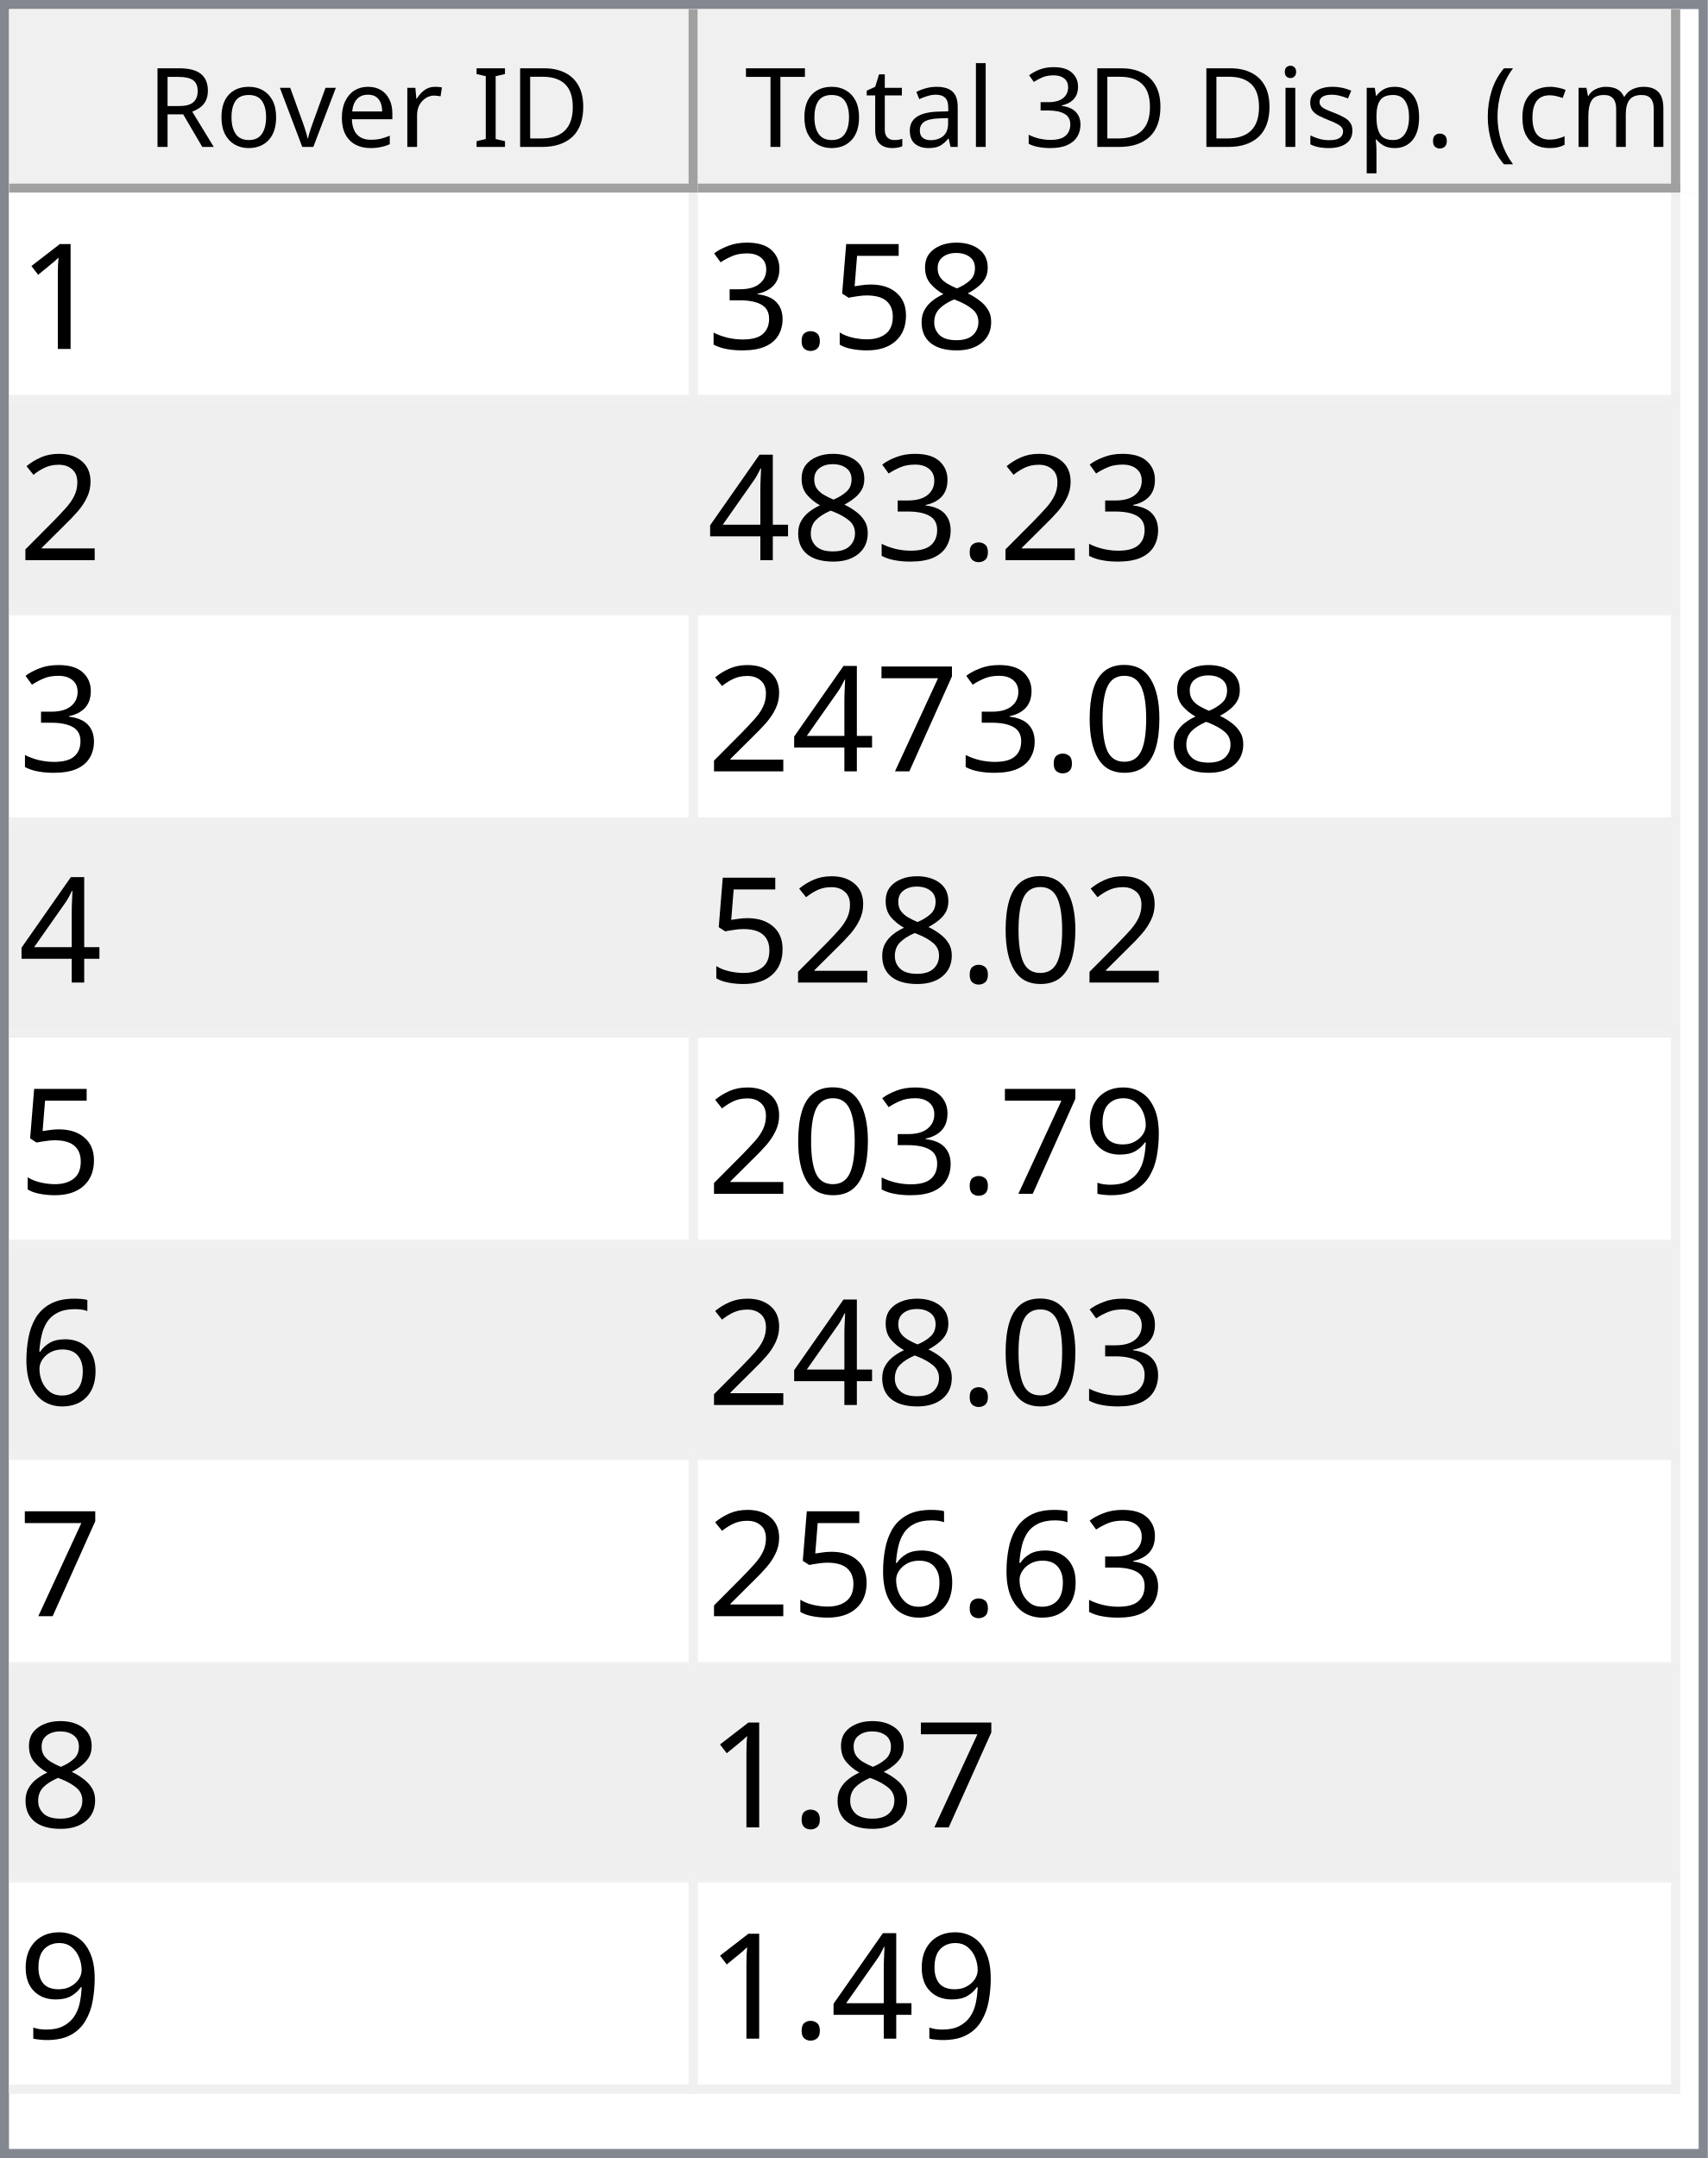
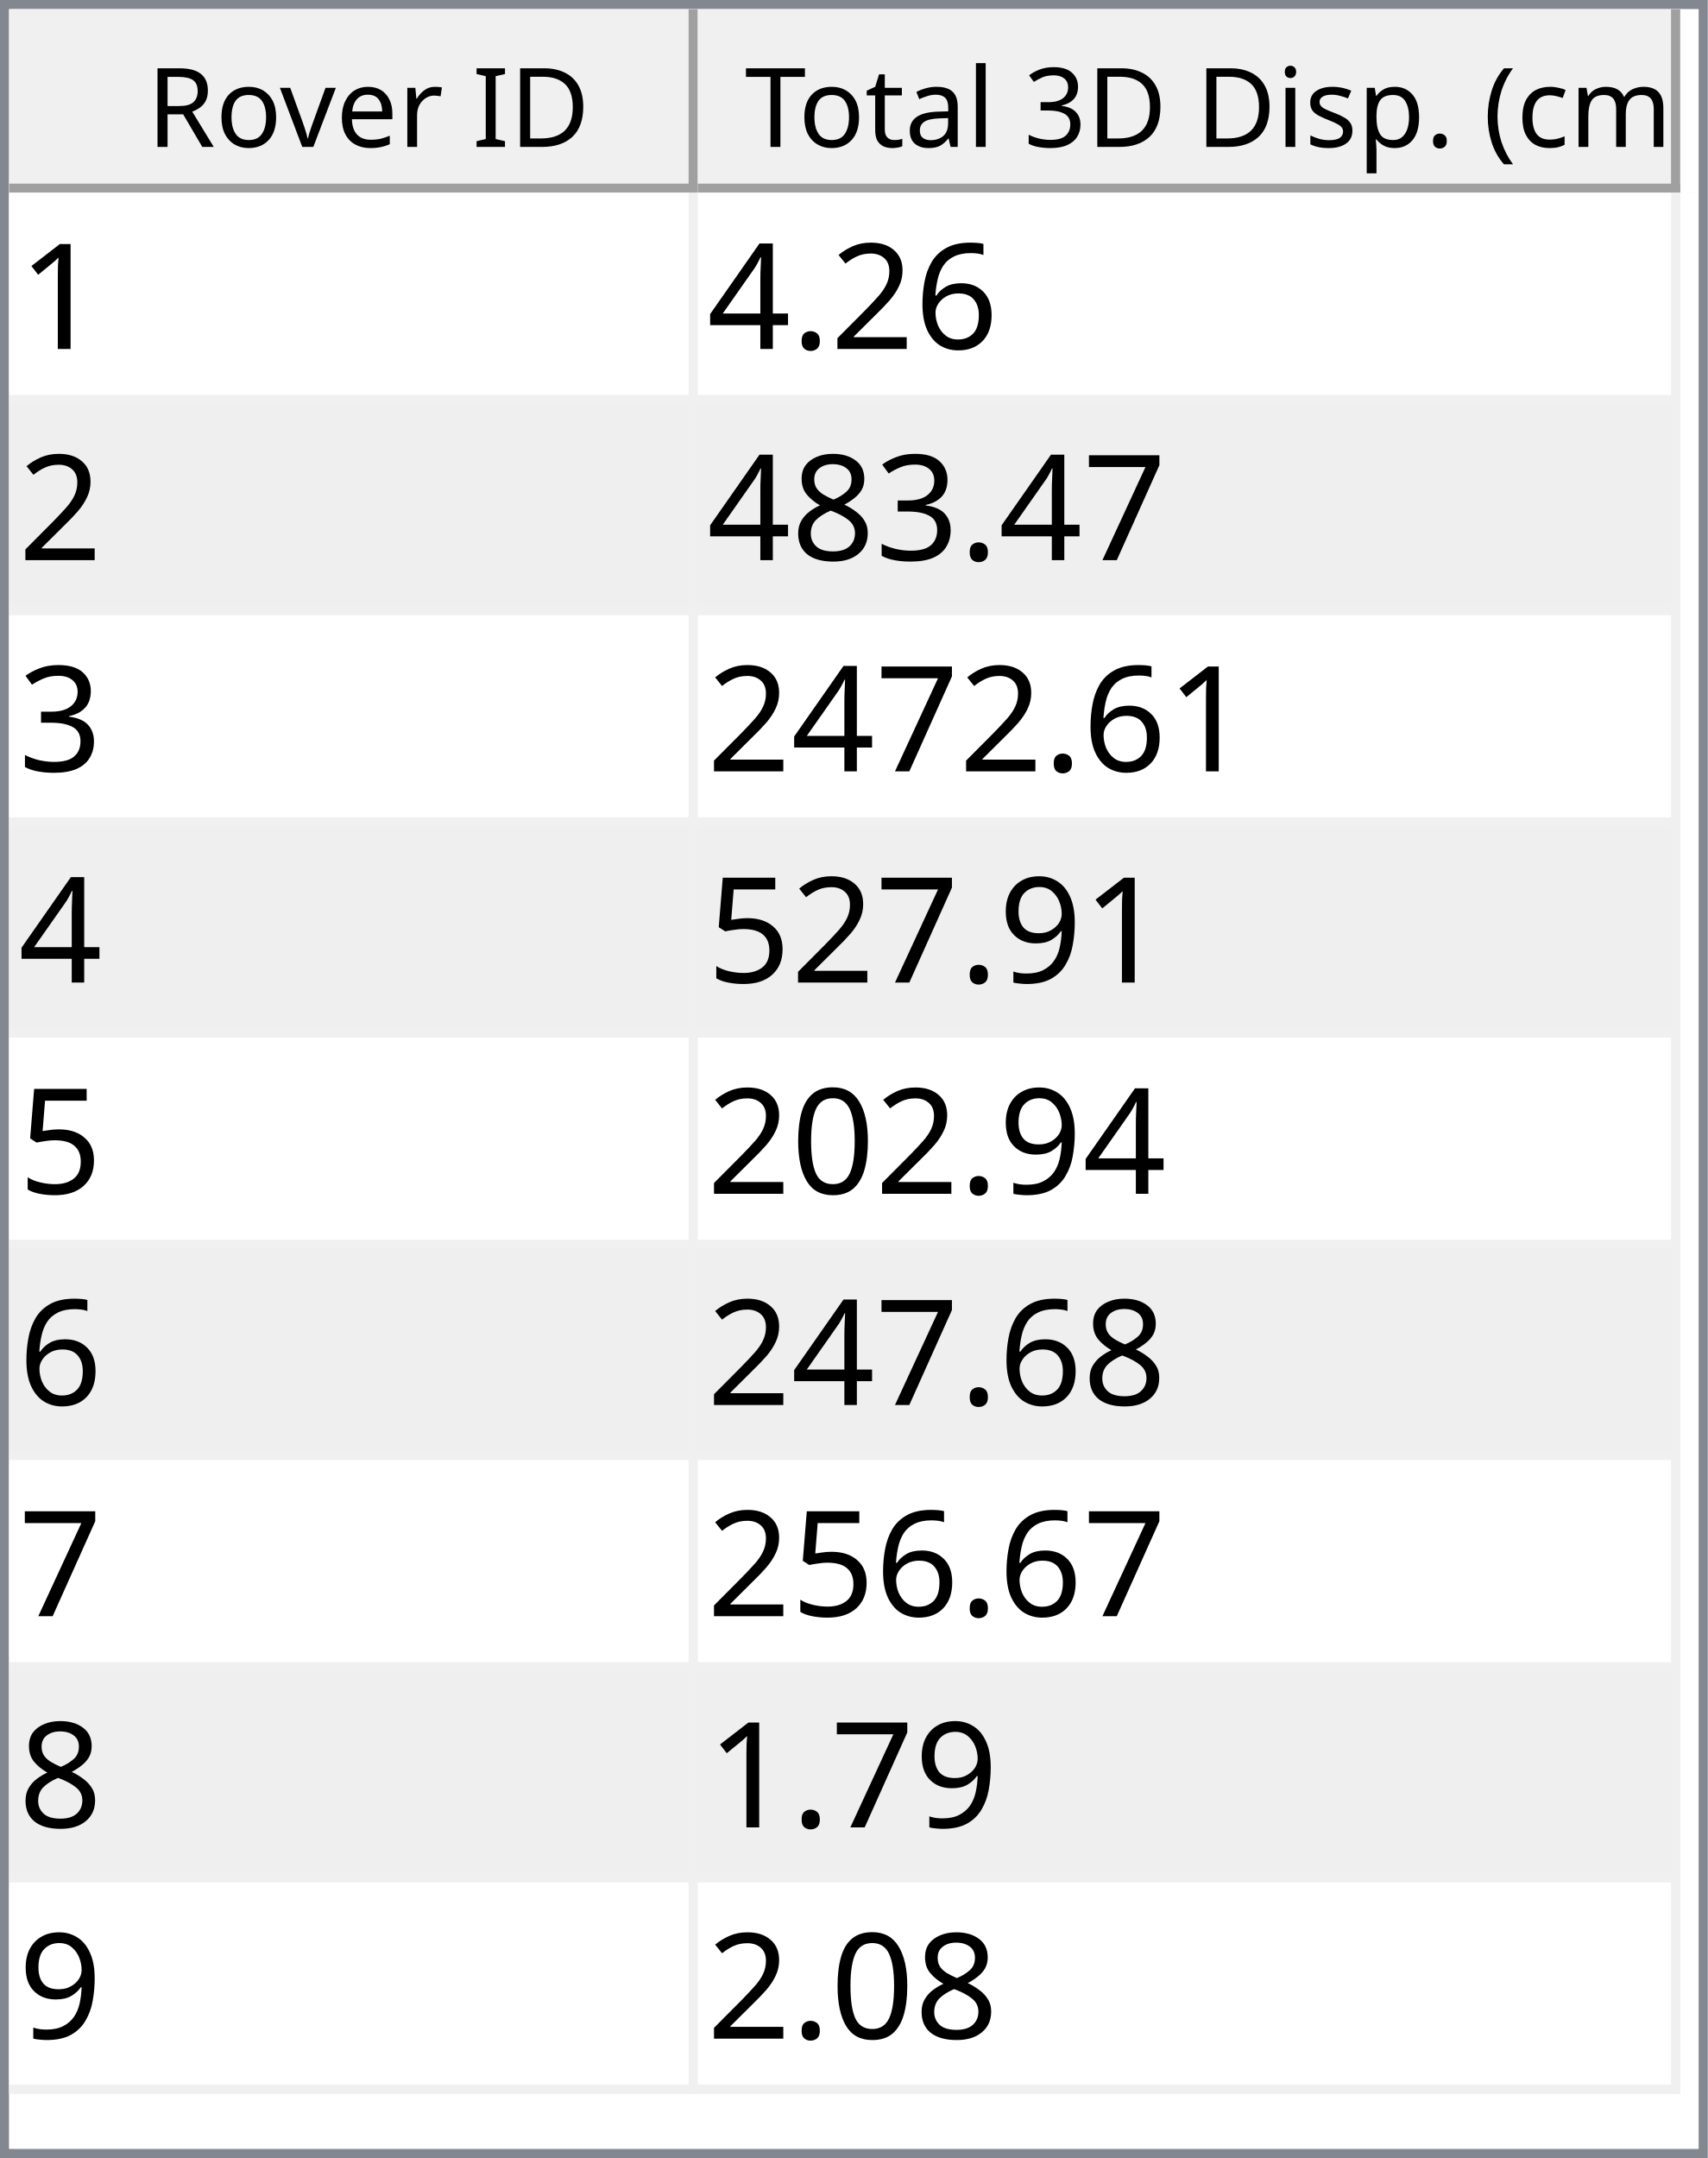
<svg xmlns="http://www.w3.org/2000/svg" style="fill-opacity:1; color-rendering:auto; color-interpolation:auto; text-rendering:auto; stroke:black; stroke-linecap:square; stroke-miterlimit:10; shape-rendering:auto; stroke-opacity:1; fill:black; stroke-dasharray:none; font-weight:normal; stroke-width:1; font-family:'Dialog'; font-style:normal; stroke-linejoin:miter; font-size:12px; stroke-dashoffset:0; image-rendering:auto;" width="186" height="235">
  <defs id="genericDefs" />
  <g>
    <defs id="defs1">
      <clipPath clipPathUnits="userSpaceOnUse" id="clipPath1">
        <path d="M0 0 L186 0 L186 235 L0 235 L0 0 Z" />
      </clipPath>
      <clipPath clipPathUnits="userSpaceOnUse" id="clipPath2">
        <path d="M0 0 L0 235 L186 235 L186 0 Z" />
      </clipPath>
      <clipPath clipPathUnits="userSpaceOnUse" id="clipPath3">
        <path d="M0 0 L0 20 L184 20 L184 0 Z" />
      </clipPath>
      <clipPath clipPathUnits="userSpaceOnUse" id="clipPath4">
        <path d="M0 0 L0 20 L75 20 L75 0 Z" />
      </clipPath>
      <clipPath clipPathUnits="userSpaceOnUse" id="clipPath5">
        <path d="M1 1 L1 19 L74 19 L74 1 Z" />
      </clipPath>
      <clipPath clipPathUnits="userSpaceOnUse" id="clipPath6">
        <path d="M0 0 L0 18 L73 18 L73 0 Z" />
      </clipPath>
      <clipPath clipPathUnits="userSpaceOnUse" id="clipPath7">
        <path d="M-0.5 -0.5 L-0.5 19.5 L74.5 19.5 L74.5 -0.5 Z" />
      </clipPath>
      <clipPath clipPathUnits="userSpaceOnUse" id="clipPath8">
        <path d="M0 0 L0 20 L107 20 L107 0 Z" />
      </clipPath>
      <clipPath clipPathUnits="userSpaceOnUse" id="clipPath9">
        <path d="M1 1 L1 19 L106 19 L106 1 Z" />
      </clipPath>
      <clipPath clipPathUnits="userSpaceOnUse" id="clipPath10">
        <path d="M0 0 L0 18 L105 18 L105 0 Z" />
      </clipPath>
      <clipPath clipPathUnits="userSpaceOnUse" id="clipPath11">
        <path d="M-0.5 -0.5 L-0.5 19.5 L106.5 19.5 L106.5 -0.5 Z" />
      </clipPath>
      <clipPath clipPathUnits="userSpaceOnUse" id="clipPath12">
        <path d="M0 0 L0 213 L184 213 L184 0 Z" />
      </clipPath>
      <clipPath clipPathUnits="userSpaceOnUse" id="clipPath13">
        <path d="M0 0 L0 207 L182 207 L182 0 Z" />
      </clipPath>
      <clipPath clipPathUnits="userSpaceOnUse" id="clipPath14">
        <path d="M-0.5 -0.5 L-0.5 206.5 L181.5 206.5 L181.5 -0.5 Z" />
      </clipPath>
      <clipPath clipPathUnits="userSpaceOnUse" id="clipPath15">
        <path d="M0 0 L0 22 L74 22 L74 0 Z" />
      </clipPath>
      <clipPath clipPathUnits="userSpaceOnUse" id="clipPath16">
        <path d="M0 0 L0 22 L106 22 L106 0 Z" />
      </clipPath>
      <font horiz-adv-x="64.551" id="font1">
        <font-face ascent="107.91" descent="25.098" units-per-em="100" style="font-style:normal; font-family:Segoe UI; font-weight:normal;" />
        <missing-glyph horiz-adv-x="64.551" d="M8.109 0 L8.109 68.266 L56.453 68.266 L56.453 0 L8.109 0 ZM15.328 7.234 L49.219 7.234 L49.219 61.031 L15.328 61.031 L15.328 7.234 Z" />
        <glyph unicode="D" horiz-adv-x="70.117" d="M9.188 0 L9.188 70.016 L28.516 70.016 Q65.531 70.016 65.531 35.891 Q65.531 19.672 55.25 9.836 Q44.969 0 27.734 0 L9.188 0 ZM17.391 62.594 L17.391 7.422 L27.828 7.422 Q41.609 7.422 49.273 14.797 Q56.938 22.172 56.938 35.688 Q56.938 62.594 28.328 62.594 L17.391 62.594 Z" />
        <glyph unicode="I" horiz-adv-x="26.611" d="M17.391 0 L9.188 0 L9.188 70.016 L17.391 70.016 L17.391 0 Z" />
        <glyph unicode=" " horiz-adv-x="27.393" d="" />
        <glyph unicode="r" horiz-adv-x="34.766" d="M34.188 41.891 Q32.078 43.5 28.125 43.5 Q23 43.5 19.555 38.672 Q16.109 33.844 16.109 25.484 L16.109 0 L8.109 0 L8.109 50 L16.109 50 L16.109 39.703 L16.312 39.703 Q18.016 44.969 21.531 47.922 Q25.047 50.875 29.391 50.875 Q32.516 50.875 34.188 50.203 L34.188 41.891 Z" />
        <glyph unicode="e" horiz-adv-x="52.295" d="M48.297 23 L12.984 23 Q13.188 14.656 17.484 10.109 Q21.781 5.562 29.297 5.562 Q37.75 5.562 44.828 11.141 L44.828 3.609 Q38.234 -1.172 27.391 -1.172 Q16.797 -1.172 10.742 5.641 Q4.688 12.453 4.688 24.812 Q4.688 36.469 11.305 43.82 Q17.922 51.172 27.734 51.172 Q37.547 51.172 42.922 44.828 Q48.297 38.484 48.297 27.203 L48.297 23 ZM40.094 29.781 Q40.047 36.719 36.75 40.578 Q33.453 44.438 27.594 44.438 Q21.922 44.438 17.969 40.383 Q14.016 36.328 13.094 29.781 L40.094 29.781 Z" />
        <glyph unicode="v" horiz-adv-x="47.9" d="M47.406 50 L27.484 0 L19.625 0 L0.688 50 L9.469 50 L22.172 13.672 Q23.578 9.672 23.922 6.688 L24.125 6.688 Q24.609 10.453 25.688 13.484 L38.969 50 L47.406 50 Z" />
        <glyph unicode="o" horiz-adv-x="58.594" d="M29 -1.172 Q17.922 -1.172 11.305 5.836 Q4.688 12.844 4.688 24.422 Q4.688 37.016 11.57 44.094 Q18.453 51.172 30.172 51.172 Q41.359 51.172 47.633 44.289 Q53.906 37.406 53.906 25.203 Q53.906 13.234 47.141 6.031 Q40.375 -1.172 29 -1.172 ZM29.594 44.438 Q21.875 44.438 17.383 39.188 Q12.891 33.938 12.891 24.703 Q12.891 15.828 17.43 10.695 Q21.969 5.562 29.594 5.562 Q37.359 5.562 41.531 10.594 Q45.703 15.625 45.703 24.906 Q45.703 34.281 41.531 39.359 Q37.359 44.438 29.594 44.438 Z" />
        <glyph unicode="R" horiz-adv-x="59.814" d="M59.375 0 L49.609 0 L37.891 19.625 Q36.281 22.359 34.766 24.289 Q33.25 26.219 31.664 27.438 Q30.078 28.656 28.25 29.219 Q26.422 29.781 24.125 29.781 L17.391 29.781 L17.391 0 L9.188 0 L9.188 70.016 L30.078 70.016 Q34.672 70.016 38.555 68.867 Q42.438 67.719 45.289 65.375 Q48.141 63.031 49.758 59.547 Q51.375 56.062 51.375 51.375 Q51.375 47.703 50.273 44.656 Q49.172 41.609 47.148 39.211 Q45.125 36.812 42.266 35.133 Q39.406 33.453 35.844 32.516 L35.844 32.328 Q37.594 31.547 38.891 30.547 Q40.188 29.547 41.359 28.18 Q42.531 26.812 43.68 25.078 Q44.828 23.344 46.234 21.047 L59.375 0 ZM17.391 62.594 L17.391 37.203 L28.516 37.203 Q31.594 37.203 34.203 38.133 Q36.812 39.062 38.719 40.797 Q40.625 42.531 41.703 45.047 Q42.781 47.562 42.781 50.688 Q42.781 56.297 39.141 59.445 Q35.5 62.594 28.609 62.594 L17.391 62.594 Z" />
        <glyph unicode=")" horiz-adv-x="30.176" d="M8.297 -15.922 L1.172 -15.922 Q16.406 2.344 16.406 26.812 Q16.406 51.469 1.078 70.016 L8.297 70.016 Q23.531 52.156 23.531 26.703 Q23.531 1.375 8.297 -15.922 Z" />
        <glyph unicode="m" horiz-adv-x="86.133" d="M79.109 0 L71.094 0 L71.094 28.719 Q71.094 37.016 68.531 40.727 Q65.969 44.438 59.906 44.438 Q54.781 44.438 51.195 39.75 Q47.609 35.062 47.609 28.516 L47.609 0 L39.594 0 L39.594 29.688 Q39.594 44.438 28.219 44.438 Q22.953 44.438 19.531 40.016 Q16.109 35.594 16.109 28.516 L16.109 0 L8.109 0 L8.109 50 L16.109 50 L16.109 42.094 L16.312 42.094 Q21.625 51.172 31.844 51.172 Q36.969 51.172 40.773 48.312 Q44.578 45.453 46 40.828 Q51.562 51.172 62.594 51.172 Q79.109 51.172 79.109 30.812 L79.109 0 Z" />
        <glyph unicode="c" horiz-adv-x="46.191" d="M42.188 2.297 Q36.422 -1.172 28.516 -1.172 Q17.828 -1.172 11.258 5.789 Q4.688 12.75 4.688 23.828 Q4.688 36.188 11.766 43.68 Q18.844 51.172 30.672 51.172 Q37.25 51.172 42.281 48.734 L42.281 40.531 Q36.719 44.438 30.375 44.438 Q22.703 44.438 17.797 38.945 Q12.891 33.453 12.891 24.516 Q12.891 15.719 17.508 10.641 Q22.125 5.562 29.891 5.562 Q36.422 5.562 42.188 9.906 L42.188 2.297 Z" />
        <glyph unicode="(" horiz-adv-x="30.176" d="M29.109 -15.922 L21.969 -15.922 Q6.844 1.375 6.844 26.703 Q6.844 52.156 21.969 70.016 L29.203 70.016 Q13.875 51.469 13.875 26.812 Q13.875 2.344 29.109 -15.922 Z" />
        <glyph unicode="." horiz-adv-x="21.68" d="M10.891 -1.078 Q8.641 -1.078 7.055 0.539 Q5.469 2.156 5.469 4.391 Q5.469 6.641 7.055 8.273 Q8.641 9.906 10.891 9.906 Q13.188 9.906 14.797 8.273 Q16.406 6.641 16.406 4.391 Q16.406 2.156 14.797 0.539 Q13.188 -1.078 10.891 -1.078 Z" />
        <glyph unicode="p" horiz-adv-x="58.789" d="M16.312 7.234 L16.109 7.234 L16.109 -23 L8.109 -23 L8.109 50 L16.109 50 L16.109 41.219 L16.312 41.219 Q22.219 51.172 33.594 51.172 Q43.266 51.172 48.688 44.461 Q54.109 37.75 54.109 26.469 Q54.109 13.922 48 6.375 Q41.891 -1.172 31.297 -1.172 Q21.578 -1.172 16.312 7.234 ZM16.109 27.391 L16.109 20.406 Q16.109 14.203 20.141 9.883 Q24.172 5.562 30.375 5.562 Q37.641 5.562 41.773 11.133 Q45.906 16.703 45.906 26.609 Q45.906 34.969 42.047 39.703 Q38.188 44.438 31.594 44.438 Q24.609 44.438 20.359 39.578 Q16.109 34.719 16.109 27.391 Z" />
        <glyph unicode="s" horiz-adv-x="42.432" d="M5.078 1.812 L5.078 10.406 Q11.625 5.562 19.484 5.562 Q30.031 5.562 30.031 12.594 Q30.031 14.594 29.125 15.992 Q28.219 17.391 26.68 18.461 Q25.141 19.531 23.07 20.383 Q21 21.234 18.609 22.172 Q15.281 23.484 12.766 24.828 Q10.25 26.172 8.57 27.859 Q6.891 29.547 6.031 31.695 Q5.172 33.844 5.172 36.719 Q5.172 40.234 6.789 42.945 Q8.406 45.656 11.086 47.484 Q13.766 49.312 17.211 50.242 Q20.656 51.172 24.312 51.172 Q30.812 51.172 35.938 48.922 L35.938 40.828 Q30.422 44.438 23.25 44.438 Q21 44.438 19.195 43.922 Q17.391 43.406 16.094 42.477 Q14.797 41.547 14.086 40.258 Q13.375 38.969 13.375 37.406 Q13.375 35.453 14.086 34.133 Q14.797 32.812 16.164 31.789 Q17.531 30.766 19.484 29.938 Q21.438 29.109 23.922 28.125 Q27.25 26.859 29.883 25.516 Q32.516 24.172 34.375 22.484 Q36.234 20.797 37.234 18.602 Q38.234 16.406 38.234 13.375 Q38.234 9.672 36.602 6.938 Q34.969 4.203 32.234 2.398 Q29.5 0.594 25.93 -0.289 Q22.359 -1.172 18.453 -1.172 Q10.75 -1.172 5.078 1.812 Z" />
        <glyph unicode="i" horiz-adv-x="24.219" d="M12.203 62.703 Q10.062 62.703 8.547 64.164 Q7.031 65.625 7.031 67.875 Q7.031 70.125 8.547 71.609 Q10.062 73.094 12.203 73.094 Q14.406 73.094 15.945 71.609 Q17.484 70.125 17.484 67.875 Q17.484 65.719 15.945 64.211 Q14.406 62.703 12.203 62.703 ZM16.109 0 L8.109 0 L8.109 50 L16.109 50 L16.109 0 Z" />
        <glyph unicode="3" horiz-adv-x="53.906" d="M46.531 19.828 Q46.531 15.094 44.75 11.211 Q42.969 7.328 39.719 4.57 Q36.469 1.812 31.93 0.297 Q27.391 -1.219 21.922 -1.219 Q11.922 -1.219 6 2.594 L6 11.188 Q13.094 5.609 22.219 5.609 Q25.875 5.609 28.828 6.539 Q31.781 7.469 33.906 9.227 Q36.031 10.984 37.18 13.477 Q38.328 15.969 38.328 19.094 Q38.328 32.812 18.797 32.812 L12.984 32.812 L12.984 39.594 L18.5 39.594 Q35.797 39.594 35.797 52.484 Q35.797 64.406 22.609 64.406 Q15.188 64.406 8.688 59.422 L8.688 67.188 Q15.375 71.188 24.609 71.188 Q29 71.188 32.57 69.969 Q36.141 68.75 38.68 66.555 Q41.219 64.359 42.609 61.281 Q44 58.203 44 54.5 Q44 40.672 30.031 36.719 L30.031 36.531 Q33.594 36.141 36.625 34.797 Q39.656 33.453 41.852 31.305 Q44.047 29.156 45.289 26.25 Q46.531 23.344 46.531 19.828 Z" />
        <glyph unicode="l" horiz-adv-x="24.219" d="M16.109 0 L8.109 0 L8.109 74.031 L16.109 74.031 L16.109 0 Z" />
        <glyph unicode="a" horiz-adv-x="50.879" d="M43.891 0 L35.891 0 L35.891 7.812 L35.688 7.812 Q30.469 -1.172 20.312 -1.172 Q12.844 -1.172 8.617 2.781 Q4.391 6.734 4.391 13.281 Q4.391 27.297 20.906 29.594 L35.891 31.688 Q35.891 44.438 25.594 44.438 Q16.547 44.438 9.281 38.281 L9.281 46.484 Q16.656 51.172 26.266 51.172 Q43.891 51.172 43.891 32.516 L43.891 0 ZM35.891 25.297 L23.828 23.641 Q18.266 22.859 15.43 20.875 Q12.594 18.891 12.594 13.875 Q12.594 10.203 15.211 7.883 Q17.828 5.562 22.172 5.562 Q28.125 5.562 32.008 9.742 Q35.891 13.922 35.891 20.312 L35.891 25.297 Z" />
        <glyph unicode="t" horiz-adv-x="33.887" d="M31.297 0.484 Q28.469 -1.078 23.828 -1.078 Q10.688 -1.078 10.688 13.578 L10.688 43.172 L2.094 43.172 L2.094 50 L10.688 50 L10.688 62.203 L18.703 64.797 L18.703 50 L31.297 50 L31.297 43.172 L18.703 43.172 L18.703 14.984 Q18.703 9.969 20.414 7.82 Q22.125 5.672 26.078 5.672 Q29.109 5.672 31.297 7.328 L31.297 0.484 Z" />
        <glyph unicode="T" horiz-adv-x="52.393" d="M50.594 62.594 L30.375 62.594 L30.375 0 L22.172 0 L22.172 62.594 L2 62.594 L2 70.016 L50.594 70.016 L50.594 62.594 Z" />
      </font>
      <font horiz-adv-x="75.0" id="font2">
        <font-face ascent="100.537" descent="21.973" units-per-em="100" style="font-style:normal; font-family:sans-serif; font-weight:normal;" />
        <missing-glyph horiz-adv-x="75.0" d="M12.5 0 L12.5 62.5 L62.5 62.5 L62.5 0 L12.5 0 ZM14.062 1.562 L60.938 1.562 L60.938 60.938 L14.062 60.938 L14.062 1.562 Z" />
        <glyph unicode="1" horiz-adv-x="55.615" d="M37.25 0 L28.469 0 L28.469 56 Q25.297 52.984 20.141 49.953 Q14.984 46.922 10.891 45.406 L10.891 53.906 Q18.266 57.375 23.781 62.305 Q29.297 67.234 31.594 71.875 L37.25 71.875 L37.25 0 Z" />
+         <glyph unicode="6" horiz-adv-x="55.615" d="M49.75 54.047 L41.016 53.375 Q39.844 58.547 37.703 60.891 Q34.125 64.656 28.906 64.656 Q24.703 64.656 21.531 62.312 Q17.391 59.281 14.992 53.469 Q12.594 47.656 12.5 36.922 Q15.672 41.75 20.266 44.094 Q24.859 46.438 29.891 46.438 Q38.672 46.438 44.852 39.969 Q51.031 33.5 51.031 23.25 Q51.031 16.5 48.125 10.719 Q45.219 4.938 40.141 1.859 Q35.062 -1.219 28.609 -1.219 Q17.625 -1.219 10.695 6.859 Q3.766 14.938 3.766 33.5 Q3.766 54.25 11.422 63.672 Q18.109 71.875 29.438 71.875 Q37.891 71.875 43.289 67.141 Q48.688 62.406 49.75 54.047 ZM13.875 23.188 Q13.875 18.656 15.797 14.508 Q17.719 10.359 21.188 8.18 Q24.656 6 28.469 6 Q34.031 6 38.039 10.492 Q42.047 14.984 42.047 22.703 Q42.047 30.125 38.086 34.398 Q34.125 38.672 28.125 38.672 Q22.172 38.672 18.023 34.398 Q13.875 30.125 13.875 23.188 Z" />
+         <glyph unicode="2" horiz-adv-x="55.615" d="M50.344 8.453 L50.344 0 L3.031 0 Q2.938 3.172 4.047 6.109 Q5.859 10.938 9.836 15.625 Q13.812 20.312 21.344 26.469 Q33.016 36.031 37.117 41.625 Q41.219 47.219 41.219 52.203 Q41.219 57.422 37.477 61.008 Q33.734 64.594 27.734 64.594 Q21.391 64.594 17.578 60.789 Q13.766 56.984 13.719 50.25 L4.688 51.172 Q5.609 61.281 11.664 66.578 Q17.719 71.875 27.938 71.875 Q38.234 71.875 44.242 66.164 Q50.25 60.453 50.25 52 Q50.25 47.703 48.492 43.555 Q46.734 39.406 42.656 34.812 Q38.578 30.219 29.109 22.219 Q21.188 15.578 18.945 13.211 Q16.703 10.844 15.234 8.453 L50.344 8.453 Z" />
+         <glyph unicode="." horiz-adv-x="27.783" d="M9.078 0 L9.078 10.016 L19.094 10.016 L19.094 0 L9.078 0 Z" />
+         <glyph unicode="4" horiz-adv-x="55.615" d="M32.328 0 L32.328 17.141 L1.266 17.141 L1.266 25.203 L33.938 71.578 L41.109 71.578 L41.109 25.203 L50.781 25.203 L50.781 17.141 L41.109 17.141 L41.109 0 L32.328 0 ZM32.328 25.203 L32.328 57.469 L9.906 25.203 L32.328 25.203 Z" />
+         <glyph unicode="7" horiz-adv-x="55.615" d="M4.734 62.203 L4.734 70.656 L51.078 70.656 L51.078 63.812 Q44.234 56.547 37.523 44.484 Q30.812 32.422 27.156 19.672 Q24.516 10.688 23.781 0 L14.75 0 Q14.891 8.453 18.062 20.414 Q21.234 32.375 27.172 43.484 Q33.109 54.594 39.797 62.203 L4.734 62.203 Z" />
+         <glyph unicode="3" horiz-adv-x="55.615" d="M4.203 18.891 L12.984 20.062 Q14.5 12.594 18.141 9.297 Q21.781 6 27 6 Q33.203 6 37.477 10.297 Q41.75 14.594 41.75 20.953 Q41.75 27 37.797 30.93 Q33.844 34.859 27.734 34.859 Q25.25 34.859 21.531 33.891 L22.516 41.609 Q23.391 41.5 23.922 41.5 Q29.547 41.5 34.039 44.43 Q38.531 47.359 38.531 53.469 Q38.531 58.297 35.258 61.477 Q31.984 64.656 26.812 64.656 Q21.688 64.656 18.266 61.43 Q14.844 58.203 13.875 51.766 L5.078 53.328 Q6.688 62.156 12.398 67.016 Q18.109 71.875 26.609 71.875 Q32.469 71.875 37.398 69.359 Q42.328 66.844 44.945 62.5 Q47.562 58.156 47.562 53.266 Q47.562 48.641 45.07 44.828 Q42.578 41.016 37.703 38.766 Q44.047 37.312 47.562 32.695 Q51.078 28.078 51.078 21.141 Q51.078 11.766 44.242 5.25 Q37.406 -1.266 26.953 -1.266 Q17.531 -1.266 11.305 4.352 Q5.078 9.969 4.203 18.891 Z" />
        <glyph unicode="8" horiz-adv-x="55.615" d="M17.672 38.812 Q12.203 40.828 9.57 44.539 Q6.938 48.25 6.938 53.422 Q6.938 61.234 12.555 66.555 Q18.172 71.875 27.484 71.875 Q36.859 71.875 42.578 66.43 Q48.297 60.984 48.297 53.172 Q48.297 48.188 45.68 44.508 Q43.062 40.828 37.75 38.812 Q44.344 36.672 47.781 31.883 Q51.219 27.094 51.219 20.453 Q51.219 11.281 44.727 5.031 Q38.234 -1.219 27.641 -1.219 Q17.047 -1.219 10.547 5.055 Q4.047 11.328 4.047 20.703 Q4.047 27.688 7.594 32.398 Q11.141 37.109 17.672 38.812 ZM15.922 53.719 Q15.922 48.641 19.195 45.414 Q22.469 42.188 27.688 42.188 Q32.766 42.188 36.016 45.383 Q39.266 48.578 39.266 53.219 Q39.266 58.062 35.914 61.359 Q32.562 64.656 27.594 64.656 Q22.562 64.656 19.242 61.43 Q15.922 58.203 15.922 53.719 ZM13.094 20.656 Q13.094 16.891 14.875 13.375 Q16.656 9.859 20.172 7.93 Q23.688 6 27.734 6 Q34.031 6 38.133 10.055 Q42.234 14.109 42.234 20.359 Q42.234 26.703 38.016 30.859 Q33.797 35.016 27.438 35.016 Q21.234 35.016 17.164 30.914 Q13.094 26.812 13.094 20.656 Z" />
+         <glyph unicode="9" horiz-adv-x="55.615" d="M5.469 16.547 L13.922 17.328 Q14.984 11.375 18.016 8.688 Q21.047 6 25.781 6 Q29.828 6 32.883 7.859 Q35.938 9.719 37.891 12.82 Q39.844 15.922 41.164 21.195 Q42.484 26.469 42.484 31.938 Q42.484 32.516 42.438 33.688 Q39.797 29.5 35.234 26.883 Q30.672 24.266 25.344 24.266 Q16.453 24.266 10.305 30.711 Q4.156 37.156 4.156 47.703 Q4.156 58.594 10.578 65.234 Q17 71.875 26.656 71.875 Q33.641 71.875 39.43 68.117 Q45.219 64.359 48.219 57.398 Q51.219 50.438 51.219 37.25 Q51.219 23.531 48.242 15.406 Q45.266 7.281 39.383 3.031 Q33.5 -1.219 25.594 -1.219 Q17.188 -1.219 11.867 3.445 Q6.547 8.109 5.469 16.547 ZM41.453 48.141 Q41.453 55.719 37.43 60.156 Q33.406 64.594 27.734 64.594 Q21.875 64.594 17.531 59.812 Q13.188 55.031 13.188 47.406 Q13.188 40.578 17.312 36.305 Q21.438 32.031 27.484 32.031 Q33.594 32.031 37.523 36.305 Q41.453 40.578 41.453 48.141 Z" />
        <glyph unicode="5" horiz-adv-x="55.615" d="M4.156 18.75 L13.375 19.531 Q14.406 12.797 18.141 9.398 Q21.875 6 27.156 6 Q33.5 6 37.891 10.789 Q42.281 15.578 42.281 23.484 Q42.281 31 38.062 35.352 Q33.844 39.703 27 39.703 Q22.75 39.703 19.336 37.773 Q15.922 35.844 13.969 32.766 L5.719 33.844 L12.641 70.609 L48.25 70.609 L48.25 62.203 L19.672 62.203 L15.828 42.969 Q22.266 47.469 29.344 47.469 Q38.719 47.469 45.164 40.969 Q51.609 34.469 51.609 24.266 Q51.609 14.547 45.953 7.469 Q39.062 -1.219 27.156 -1.219 Q17.391 -1.219 11.211 4.25 Q5.031 9.719 4.156 18.75 Z" />
-         <glyph unicode="." horiz-adv-x="27.783" d="M9.078 0 L9.078 10.016 L19.094 10.016 L19.094 0 L9.078 0 Z" />
-         <glyph unicode="3" horiz-adv-x="55.615" d="M4.203 18.891 L12.984 20.062 Q14.5 12.594 18.141 9.297 Q21.781 6 27 6 Q33.203 6 37.477 10.297 Q41.75 14.594 41.75 20.953 Q41.75 27 37.797 30.93 Q33.844 34.859 27.734 34.859 Q25.25 34.859 21.531 33.891 L22.516 41.609 Q23.391 41.5 23.922 41.5 Q29.547 41.5 34.039 44.43 Q38.531 47.359 38.531 53.469 Q38.531 58.297 35.258 61.477 Q31.984 64.656 26.812 64.656 Q21.688 64.656 18.266 61.43 Q14.844 58.203 13.875 51.766 L5.078 53.328 Q6.688 62.156 12.398 67.016 Q18.109 71.875 26.609 71.875 Q32.469 71.875 37.398 69.359 Q42.328 66.844 44.945 62.5 Q47.562 58.156 47.562 53.266 Q47.562 48.641 45.07 44.828 Q42.578 41.016 37.703 38.766 Q44.047 37.312 47.562 32.695 Q51.078 28.078 51.078 21.141 Q51.078 11.766 44.242 5.25 Q37.406 -1.266 26.953 -1.266 Q17.531 -1.266 11.305 4.352 Q5.078 9.969 4.203 18.891 Z" />
-         <glyph unicode="2" horiz-adv-x="55.615" d="M50.344 8.453 L50.344 0 L3.031 0 Q2.938 3.172 4.047 6.109 Q5.859 10.938 9.836 15.625 Q13.812 20.312 21.344 26.469 Q33.016 36.031 37.117 41.625 Q41.219 47.219 41.219 52.203 Q41.219 57.422 37.477 61.008 Q33.734 64.594 27.734 64.594 Q21.391 64.594 17.578 60.789 Q13.766 56.984 13.719 50.25 L4.688 51.172 Q5.609 61.281 11.664 66.578 Q17.719 71.875 27.938 71.875 Q38.234 71.875 44.242 66.164 Q50.25 60.453 50.25 52 Q50.25 47.703 48.492 43.555 Q46.734 39.406 42.656 34.812 Q38.578 30.219 29.109 22.219 Q21.188 15.578 18.945 13.211 Q16.703 10.844 15.234 8.453 L50.344 8.453 Z" />
-         <glyph unicode="4" horiz-adv-x="55.615" d="M32.328 0 L32.328 17.141 L1.266 17.141 L1.266 25.203 L33.938 71.578 L41.109 71.578 L41.109 25.203 L50.781 25.203 L50.781 17.141 L41.109 17.141 L41.109 0 L32.328 0 ZM32.328 25.203 L32.328 57.469 L9.906 25.203 L32.328 25.203 Z" />
        <glyph unicode="0" horiz-adv-x="55.615" d="M4.156 35.297 Q4.156 48 6.766 55.742 Q9.375 63.484 14.523 67.68 Q19.672 71.875 27.484 71.875 Q33.25 71.875 37.594 69.555 Q41.938 67.234 44.773 62.867 Q47.609 58.5 49.219 52.227 Q50.828 45.953 50.828 35.297 Q50.828 22.703 48.242 14.969 Q45.656 7.234 40.508 3.008 Q35.359 -1.219 27.484 -1.219 Q17.141 -1.219 11.234 6.203 Q4.156 15.141 4.156 35.297 ZM13.188 35.297 Q13.188 17.672 17.312 11.836 Q21.438 6 27.484 6 Q33.547 6 37.672 11.859 Q41.797 17.719 41.797 35.297 Q41.797 52.984 37.672 58.789 Q33.547 64.594 27.391 64.594 Q21.344 64.594 17.719 59.469 Q13.188 52.938 13.188 35.297 Z" />
-         <glyph unicode="7" horiz-adv-x="55.615" d="M4.734 62.203 L4.734 70.656 L51.078 70.656 L51.078 63.812 Q44.234 56.547 37.523 44.484 Q30.812 32.422 27.156 19.672 Q24.516 10.688 23.781 0 L14.75 0 Q14.891 8.453 18.062 20.414 Q21.234 32.375 27.172 43.484 Q33.109 54.594 39.797 62.203 L4.734 62.203 Z" />
-         <glyph unicode="9" horiz-adv-x="55.615" d="M5.469 16.547 L13.922 17.328 Q14.984 11.375 18.016 8.688 Q21.047 6 25.781 6 Q29.828 6 32.883 7.859 Q35.938 9.719 37.891 12.82 Q39.844 15.922 41.164 21.195 Q42.484 26.469 42.484 31.938 Q42.484 32.516 42.438 33.688 Q39.797 29.5 35.234 26.883 Q30.672 24.266 25.344 24.266 Q16.453 24.266 10.305 30.711 Q4.156 37.156 4.156 47.703 Q4.156 58.594 10.578 65.234 Q17 71.875 26.656 71.875 Q33.641 71.875 39.43 68.117 Q45.219 64.359 48.219 57.398 Q51.219 50.438 51.219 37.25 Q51.219 23.531 48.242 15.406 Q45.266 7.281 39.383 3.031 Q33.5 -1.219 25.594 -1.219 Q17.188 -1.219 11.867 3.445 Q6.547 8.109 5.469 16.547 ZM41.453 48.141 Q41.453 55.719 37.43 60.156 Q33.406 64.594 27.734 64.594 Q21.875 64.594 17.531 59.812 Q13.188 55.031 13.188 47.406 Q13.188 40.578 17.312 36.305 Q21.438 32.031 27.484 32.031 Q33.594 32.031 37.523 36.305 Q41.453 40.578 41.453 48.141 Z" />
-         <glyph unicode="6" horiz-adv-x="55.615" d="M49.75 54.047 L41.016 53.375 Q39.844 58.547 37.703 60.891 Q34.125 64.656 28.906 64.656 Q24.703 64.656 21.531 62.312 Q17.391 59.281 14.992 53.469 Q12.594 47.656 12.5 36.922 Q15.672 41.75 20.266 44.094 Q24.859 46.438 29.891 46.438 Q38.672 46.438 44.852 39.969 Q51.031 33.5 51.031 23.25 Q51.031 16.5 48.125 10.719 Q45.219 4.938 40.141 1.859 Q35.062 -1.219 28.609 -1.219 Q17.625 -1.219 10.695 6.859 Q3.766 14.938 3.766 33.5 Q3.766 54.25 11.422 63.672 Q18.109 71.875 29.438 71.875 Q37.891 71.875 43.289 67.141 Q48.688 62.406 49.75 54.047 ZM13.875 23.188 Q13.875 18.656 15.797 14.508 Q17.719 10.359 21.188 8.18 Q24.656 6 28.469 6 Q34.031 6 38.039 10.492 Q42.047 14.984 42.047 22.703 Q42.047 30.125 38.086 34.398 Q34.125 38.672 28.125 38.672 Q22.172 38.672 18.023 34.398 Q13.875 30.125 13.875 23.188 Z" />
      </font>
    </defs>
    <g style="fill:white; stroke:white;">
      <rect x="0" y="0" width="186" style="clip-path:url(#clipPath1); stroke:none;" height="235" />
    </g>
    <g style="fill:white; text-rendering:optimizeSpeed; color-rendering:optimizeSpeed; image-rendering:optimizeSpeed; shape-rendering:crispEdges; stroke:white; color-interpolation:sRGB;">
      <rect x="0" width="186" height="235" y="0" style="stroke:none;" />
      <path style="stroke:none;" d="M0 235 L186 235 L186 0 L0 0 Z" />
    </g>
    <g style="fill:rgb(240,240,240); font-family:'Segoe UI'; stroke:rgb(240,240,240);">
      <rect x="0" y="0" width="186" style="clip-path:url(#clipPath2); stroke:none;" height="235" />
    </g>
    <g style="fill:rgb(130,135,144); font-family:'Segoe UI'; stroke:rgb(130,135,144);">
      <path d="M0 0 L186 0 L186 235 L0 235 L0 0 ZM1 1 L185 1 L185 234 L1 234 L1 1 Z" style="fill-rule:evenodd; clip-path:url(#clipPath2); stroke:none;" />
    </g>
    <g style="fill:white; font-family:'Segoe UI'; stroke:white;" transform="translate(1,1)">
      <rect x="0" y="0" width="184" style="clip-path:url(#clipPath3); stroke:none;" height="20" />
    </g>
    <g style="fill:rgb(240,240,240); font-family:'Segoe UI'; stroke:rgb(240,240,240);" transform="translate(1,1)">
      <rect x="0" y="0" width="75" style="clip-path:url(#clipPath4); stroke:none;" height="20" />
    </g>
    <g style="font-family:'Segoe UI';" transform="translate(2,2)">
      <text x="14" xml:space="preserve" y="14" style="clip-path:url(#clipPath6); stroke:none;">Rover ID</text>
    </g>
    <g style="fill:rgb(160,160,160); font-family:'Segoe UI'; stroke:rgb(160,160,160); stroke-linejoin:bevel;" transform="translate(1.5,1.5)">
      <line x1="74" x2="74" y1="0" style="fill:none; clip-path:url(#clipPath7);" y2="19" />
    </g>
    <g style="fill:rgb(160,160,160); font-family:'Segoe UI'; stroke:rgb(160,160,160); stroke-linejoin:bevel;" transform="matrix(1,0,0,1,1,1) translate(0.5,0.5)">
      <line x1="0" x2="74" y1="19" style="fill:none; clip-path:url(#clipPath7);" y2="19" />
    </g>
    <g style="fill:rgb(240,240,240); font-family:'Segoe UI'; stroke:rgb(240,240,240);" transform="translate(76,1)">
      <rect x="0" y="0" width="107" style="clip-path:url(#clipPath8); stroke:none;" height="20" />
    </g>
    <g style="font-family:'Segoe UI';" transform="translate(77,2)">
      <text x="1" xml:space="preserve" y="14" style="clip-path:url(#clipPath10); stroke:none;"> Total 3D Disp. (cm)</text>
    </g>
    <g style="fill:rgb(160,160,160); font-family:'Segoe UI'; stroke:rgb(160,160,160); stroke-linejoin:bevel;" transform="translate(76.5,1.5)">
      <line x1="106" x2="106" y1="0" style="fill:none; clip-path:url(#clipPath11);" y2="19" />
    </g>
    <g style="fill:rgb(160,160,160); font-family:'Segoe UI'; stroke:rgb(160,160,160); stroke-linejoin:bevel;" transform="matrix(1,0,0,1,76,1) translate(0.5,0.5)">
      <line x1="0" x2="106" y1="19" style="fill:none; clip-path:url(#clipPath11);" y2="19" />
    </g>
    <g style="fill:white; font-family:'Segoe UI'; stroke:white;" transform="translate(1,21)">
      <rect x="0" y="0" width="184" style="clip-path:url(#clipPath12); stroke:none;" height="213" />
    </g>
    <g style="fill:rgb(240,240,240); font-size:16px; font-family:sans-serif; stroke:rgb(240,240,240);" transform="translate(1,21)">
      <rect x="0" y="0" width="182" style="clip-path:url(#clipPath13); stroke:none;" height="207" />
      <line transform="translate(0.5,0.5)" x1="0" x2="181" y1="22" style="clip-path:url(#clipPath14); fill:none; stroke-linejoin:bevel;" y2="22" />
    </g>
    <g transform="matrix(1,0,0,1,1,21) translate(0.5,0.5)" style="fill:rgb(240,240,240); font-size:16px; font-family:sans-serif; stroke:rgb(240,240,240); stroke-linejoin:bevel;">
      <line x1="0" x2="181" y1="45" style="fill:none; clip-path:url(#clipPath14);" y2="45" />
    </g>
    <g transform="matrix(1,0,0,1,1,21) translate(0.5,0.5)" style="fill:rgb(240,240,240); font-size:16px; font-family:sans-serif; stroke:rgb(240,240,240); stroke-linejoin:bevel;">
      <line x1="0" x2="181" y1="68" style="fill:none; clip-path:url(#clipPath14);" y2="68" />
    </g>
    <g transform="matrix(1,0,0,1,1,21) translate(0.5,0.5)" style="fill:rgb(240,240,240); font-size:16px; font-family:sans-serif; stroke:rgb(240,240,240); stroke-linejoin:bevel;">
      <line x1="0" x2="181" y1="91" style="fill:none; clip-path:url(#clipPath14);" y2="91" />
    </g>
    <g transform="matrix(1,0,0,1,1,21) translate(0.5,0.5)" style="fill:rgb(240,240,240); font-size:16px; font-family:sans-serif; stroke:rgb(240,240,240); stroke-linejoin:bevel;">
      <line x1="0" x2="181" y1="114" style="fill:none; clip-path:url(#clipPath14);" y2="114" />
    </g>
    <g transform="matrix(1,0,0,1,1,21) translate(0.5,0.5)" style="fill:rgb(240,240,240); font-size:16px; font-family:sans-serif; stroke:rgb(240,240,240); stroke-linejoin:bevel;">
      <line x1="0" x2="181" y1="137" style="fill:none; clip-path:url(#clipPath14);" y2="137" />
    </g>
    <g transform="matrix(1,0,0,1,1,21) translate(0.5,0.5)" style="fill:rgb(240,240,240); font-size:16px; font-family:sans-serif; stroke:rgb(240,240,240); stroke-linejoin:bevel;">
      <line x1="0" x2="181" y1="160" style="fill:none; clip-path:url(#clipPath14);" y2="160" />
    </g>
    <g transform="matrix(1,0,0,1,1,21) translate(0.5,0.5)" style="fill:rgb(240,240,240); font-size:16px; font-family:sans-serif; stroke:rgb(240,240,240); stroke-linejoin:bevel;">
      <line x1="0" x2="181" y1="183" style="fill:none; clip-path:url(#clipPath14);" y2="183" />
    </g>
    <g transform="matrix(1,0,0,1,1,21) translate(0.5,0.5)" style="fill:rgb(240,240,240); font-size:16px; font-family:sans-serif; stroke:rgb(240,240,240); stroke-linejoin:bevel;">
      <line x1="0" x2="181" y1="206" style="fill:none; clip-path:url(#clipPath14);" y2="206" />
    </g>
    <g transform="matrix(1,0,0,1,1,21) translate(0.5,0.5)" style="fill:rgb(240,240,240); font-size:16px; font-family:sans-serif; stroke:rgb(240,240,240); stroke-linejoin:bevel;">
      <line x1="74" x2="74" y1="0" style="fill:none; clip-path:url(#clipPath14);" y2="206" />
    </g>
    <g transform="matrix(1,0,0,1,1,21) translate(0.5,0.5)" style="fill:rgb(240,240,240); font-size:16px; font-family:sans-serif; stroke:rgb(240,240,240); stroke-linejoin:bevel;">
      <line x1="181" x2="181" y1="0" style="fill:none; clip-path:url(#clipPath14);" y2="206" />
    </g>
    <g style="fill:white; font-size:16px; font-family:sans-serif; stroke:white;" transform="matrix(1,0,0,1,1,21)">
      <rect x="0" y="0" width="74" style="clip-path:url(#clipPath15); stroke:none;" height="22" />
      <text x="1" y="17" style="fill:black; clip-path:url(#clipPath15); stroke:none;" xml:space="preserve">1</text>
    </g>
    <g style="fill:white; font-size:16px; font-family:sans-serif; stroke:white;" transform="matrix(1,0,0,1,1,21) translate(75,0)">
      <rect x="0" y="0" width="106" style="clip-path:url(#clipPath16); stroke:none;" height="22" />
-       <text x="1" y="17" style="fill:black; clip-path:url(#clipPath16); stroke:none;" xml:space="preserve">3.58</text>
+       <text x="1" y="17" style="fill:black; clip-path:url(#clipPath16); stroke:none;" xml:space="preserve">4.26</text>
    </g>
    <g style="fill:rgb(239,239,239); font-size:16px; font-family:sans-serif; stroke:rgb(239,239,239);" transform="matrix(1,0,0,1,1,21) translate(0,23)">
      <rect x="0" y="0" width="74" style="clip-path:url(#clipPath15); stroke:none;" height="22" />
      <text x="1" y="17" style="fill:black; clip-path:url(#clipPath15); stroke:none;" xml:space="preserve">2</text>
    </g>
    <g style="fill:rgb(239,239,239); font-size:16px; font-family:sans-serif; stroke:rgb(239,239,239);" transform="matrix(1,0,0,1,1,21) translate(75,23)">
      <rect x="0" y="0" width="106" style="clip-path:url(#clipPath16); stroke:none;" height="22" />
-       <text x="1" y="17" style="fill:black; clip-path:url(#clipPath16); stroke:none;" xml:space="preserve">483.23</text>
+       <text x="1" y="17" style="fill:black; clip-path:url(#clipPath16); stroke:none;" xml:space="preserve">483.47</text>
    </g>
    <g style="fill:white; font-size:16px; font-family:sans-serif; stroke:white;" transform="matrix(1,0,0,1,1,21) translate(0,46)">
      <rect x="0" y="0" width="74" style="clip-path:url(#clipPath15); stroke:none;" height="22" />
      <text x="1" y="17" style="fill:black; clip-path:url(#clipPath15); stroke:none;" xml:space="preserve">3</text>
    </g>
    <g style="fill:white; font-size:16px; font-family:sans-serif; stroke:white;" transform="matrix(1,0,0,1,1,21) translate(75,46)">
      <rect x="0" y="0" width="106" style="clip-path:url(#clipPath16); stroke:none;" height="22" />
-       <text x="1" y="17" style="fill:black; clip-path:url(#clipPath16); stroke:none;" xml:space="preserve">2473.08</text>
+       <text x="1" y="17" style="fill:black; clip-path:url(#clipPath16); stroke:none;" xml:space="preserve">2472.61</text>
    </g>
    <g style="fill:rgb(239,239,239); font-size:16px; font-family:sans-serif; stroke:rgb(239,239,239);" transform="matrix(1,0,0,1,1,21) translate(0,69)">
      <rect x="0" y="0" width="74" style="clip-path:url(#clipPath15); stroke:none;" height="22" />
      <text x="1" y="17" style="fill:black; clip-path:url(#clipPath15); stroke:none;" xml:space="preserve">4</text>
    </g>
    <g style="fill:rgb(239,239,239); font-size:16px; font-family:sans-serif; stroke:rgb(239,239,239);" transform="matrix(1,0,0,1,1,21) translate(75,69)">
      <rect x="0" y="0" width="106" style="clip-path:url(#clipPath16); stroke:none;" height="22" />
-       <text x="1" y="17" style="fill:black; clip-path:url(#clipPath16); stroke:none;" xml:space="preserve">528.02</text>
+       <text x="1" y="17" style="fill:black; clip-path:url(#clipPath16); stroke:none;" xml:space="preserve">527.91</text>
    </g>
    <g style="fill:white; font-size:16px; font-family:sans-serif; stroke:white;" transform="matrix(1,0,0,1,1,21) translate(0,92)">
      <rect x="0" y="0" width="74" style="clip-path:url(#clipPath15); stroke:none;" height="22" />
      <text x="1" y="17" style="fill:black; clip-path:url(#clipPath15); stroke:none;" xml:space="preserve">5</text>
    </g>
    <g style="fill:white; font-size:16px; font-family:sans-serif; stroke:white;" transform="matrix(1,0,0,1,1,21) translate(75,92)">
      <rect x="0" y="0" width="106" style="clip-path:url(#clipPath16); stroke:none;" height="22" />
-       <text x="1" y="17" style="fill:black; clip-path:url(#clipPath16); stroke:none;" xml:space="preserve">203.79</text>
+       <text x="1" y="17" style="fill:black; clip-path:url(#clipPath16); stroke:none;" xml:space="preserve">202.94</text>
    </g>
    <g style="fill:rgb(239,239,239); font-size:16px; font-family:sans-serif; stroke:rgb(239,239,239);" transform="matrix(1,0,0,1,1,21) translate(0,115)">
      <rect x="0" y="0" width="74" style="clip-path:url(#clipPath15); stroke:none;" height="22" />
      <text x="1" y="17" style="fill:black; clip-path:url(#clipPath15); stroke:none;" xml:space="preserve">6</text>
    </g>
    <g style="fill:rgb(239,239,239); font-size:16px; font-family:sans-serif; stroke:rgb(239,239,239);" transform="matrix(1,0,0,1,1,21) translate(75,115)">
      <rect x="0" y="0" width="106" style="clip-path:url(#clipPath16); stroke:none;" height="22" />
-       <text x="1" y="17" style="fill:black; clip-path:url(#clipPath16); stroke:none;" xml:space="preserve">248.03</text>
+       <text x="1" y="17" style="fill:black; clip-path:url(#clipPath16); stroke:none;" xml:space="preserve">247.68</text>
    </g>
    <g style="fill:white; font-size:16px; font-family:sans-serif; stroke:white;" transform="matrix(1,0,0,1,1,21) translate(0,138)">
      <rect x="0" y="0" width="74" style="clip-path:url(#clipPath15); stroke:none;" height="22" />
      <text x="1" y="17" style="fill:black; clip-path:url(#clipPath15); stroke:none;" xml:space="preserve">7</text>
    </g>
    <g style="fill:white; font-size:16px; font-family:sans-serif; stroke:white;" transform="matrix(1,0,0,1,1,21) translate(75,138)">
      <rect x="0" y="0" width="106" style="clip-path:url(#clipPath16); stroke:none;" height="22" />
-       <text x="1" y="17" style="fill:black; clip-path:url(#clipPath16); stroke:none;" xml:space="preserve">256.63</text>
+       <text x="1" y="17" style="fill:black; clip-path:url(#clipPath16); stroke:none;" xml:space="preserve">256.67</text>
    </g>
    <g style="fill:rgb(239,239,239); font-size:16px; font-family:sans-serif; stroke:rgb(239,239,239);" transform="matrix(1,0,0,1,1,21) translate(0,161)">
      <rect x="0" y="0" width="74" style="clip-path:url(#clipPath15); stroke:none;" height="22" />
      <text x="1" y="17" style="fill:black; clip-path:url(#clipPath15); stroke:none;" xml:space="preserve">8</text>
    </g>
    <g style="fill:rgb(239,239,239); font-size:16px; font-family:sans-serif; stroke:rgb(239,239,239);" transform="matrix(1,0,0,1,1,21) translate(75,161)">
      <rect x="0" y="0" width="106" style="clip-path:url(#clipPath16); stroke:none;" height="22" />
-       <text x="1" y="17" style="fill:black; clip-path:url(#clipPath16); stroke:none;" xml:space="preserve">1.87</text>
+       <text x="1" y="17" style="fill:black; clip-path:url(#clipPath16); stroke:none;" xml:space="preserve">1.79</text>
    </g>
    <g style="fill:white; font-size:16px; font-family:sans-serif; stroke:white;" transform="matrix(1,0,0,1,1,21) translate(0,184)">
      <rect x="0" y="0" width="74" style="clip-path:url(#clipPath15); stroke:none;" height="22" />
      <text x="1" y="17" style="fill:black; clip-path:url(#clipPath15); stroke:none;" xml:space="preserve">9</text>
    </g>
    <g style="fill:white; font-size:16px; font-family:sans-serif; stroke:white;" transform="matrix(1,0,0,1,1,21) translate(75,184)">
      <rect x="0" y="0" width="106" style="clip-path:url(#clipPath16); stroke:none;" height="22" />
-       <text x="1" y="17" style="fill:black; clip-path:url(#clipPath16); stroke:none;" xml:space="preserve">1.49</text>
+       <text x="1" y="17" style="fill:black; clip-path:url(#clipPath16); stroke:none;" xml:space="preserve">2.08</text>
    </g>
  </g>
</svg>
